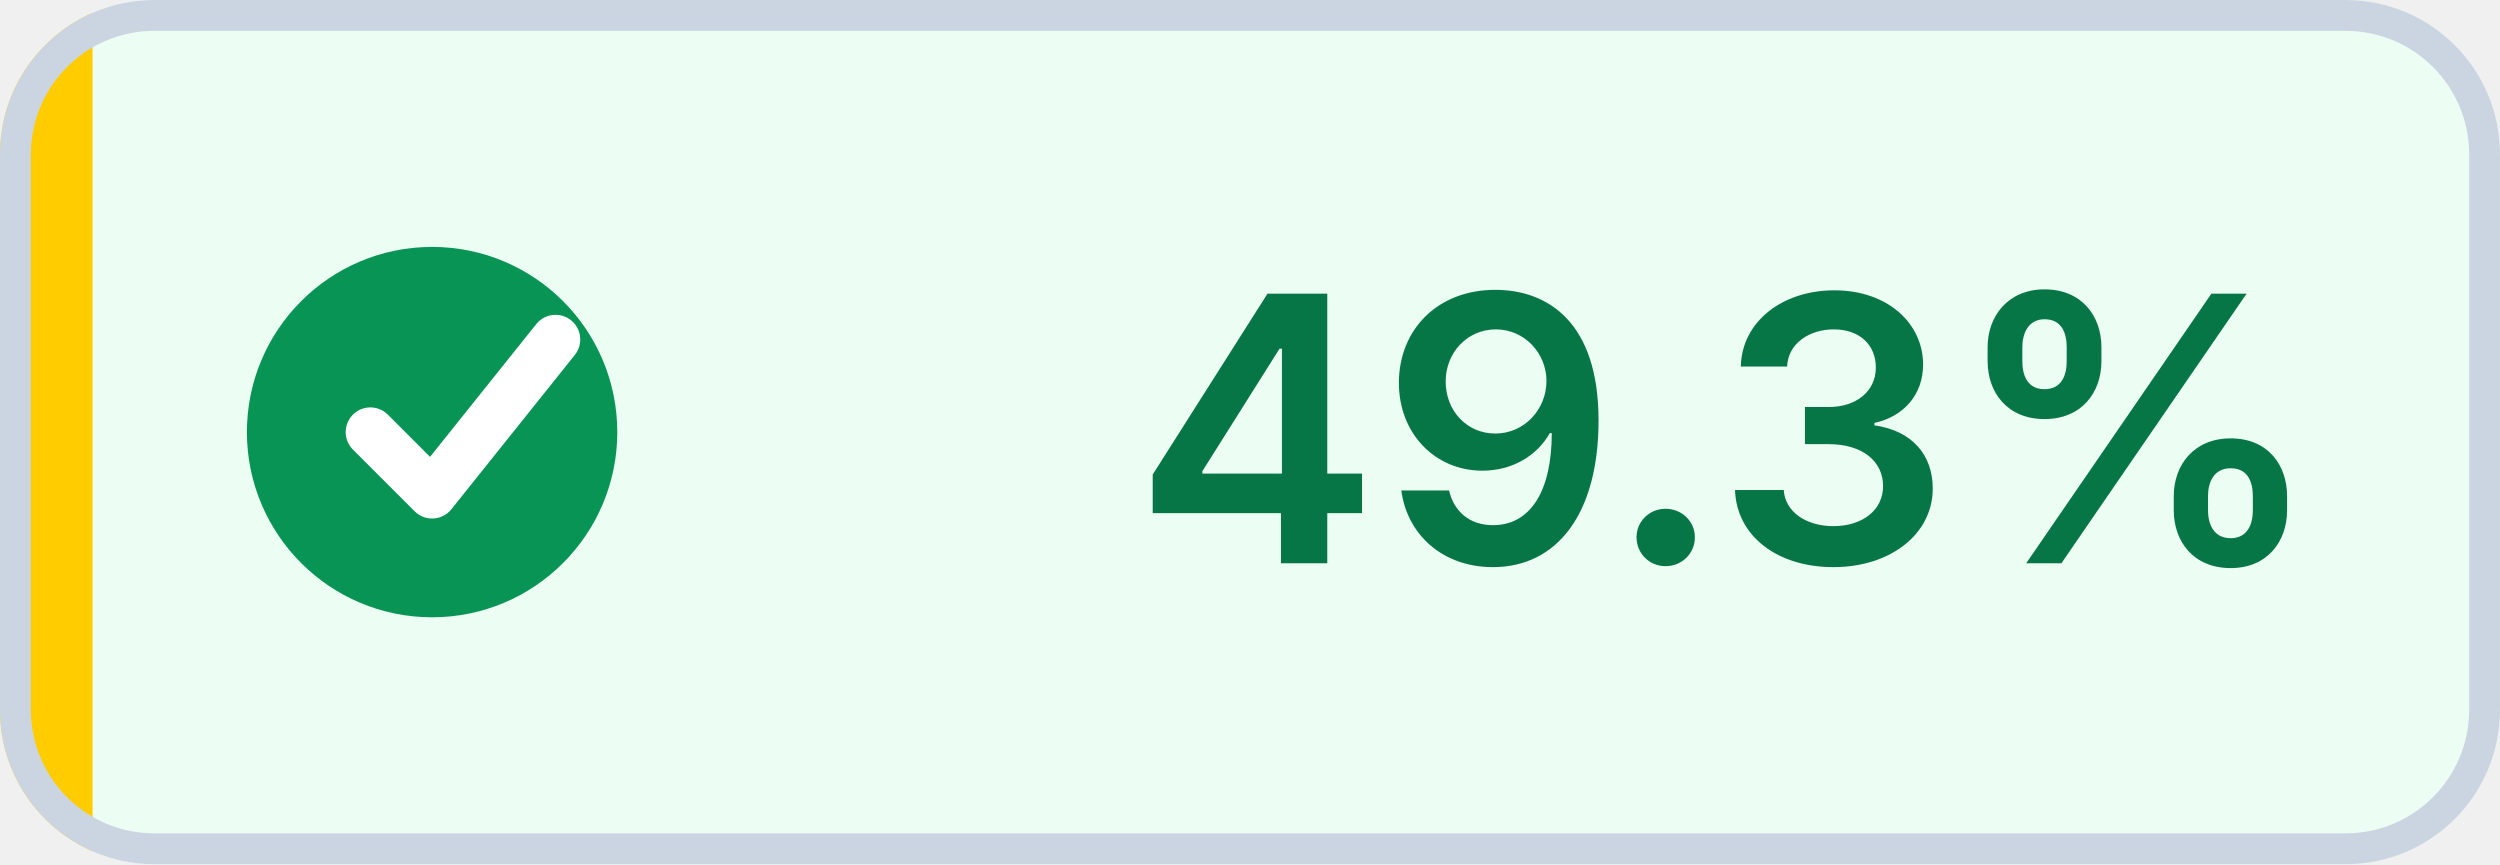
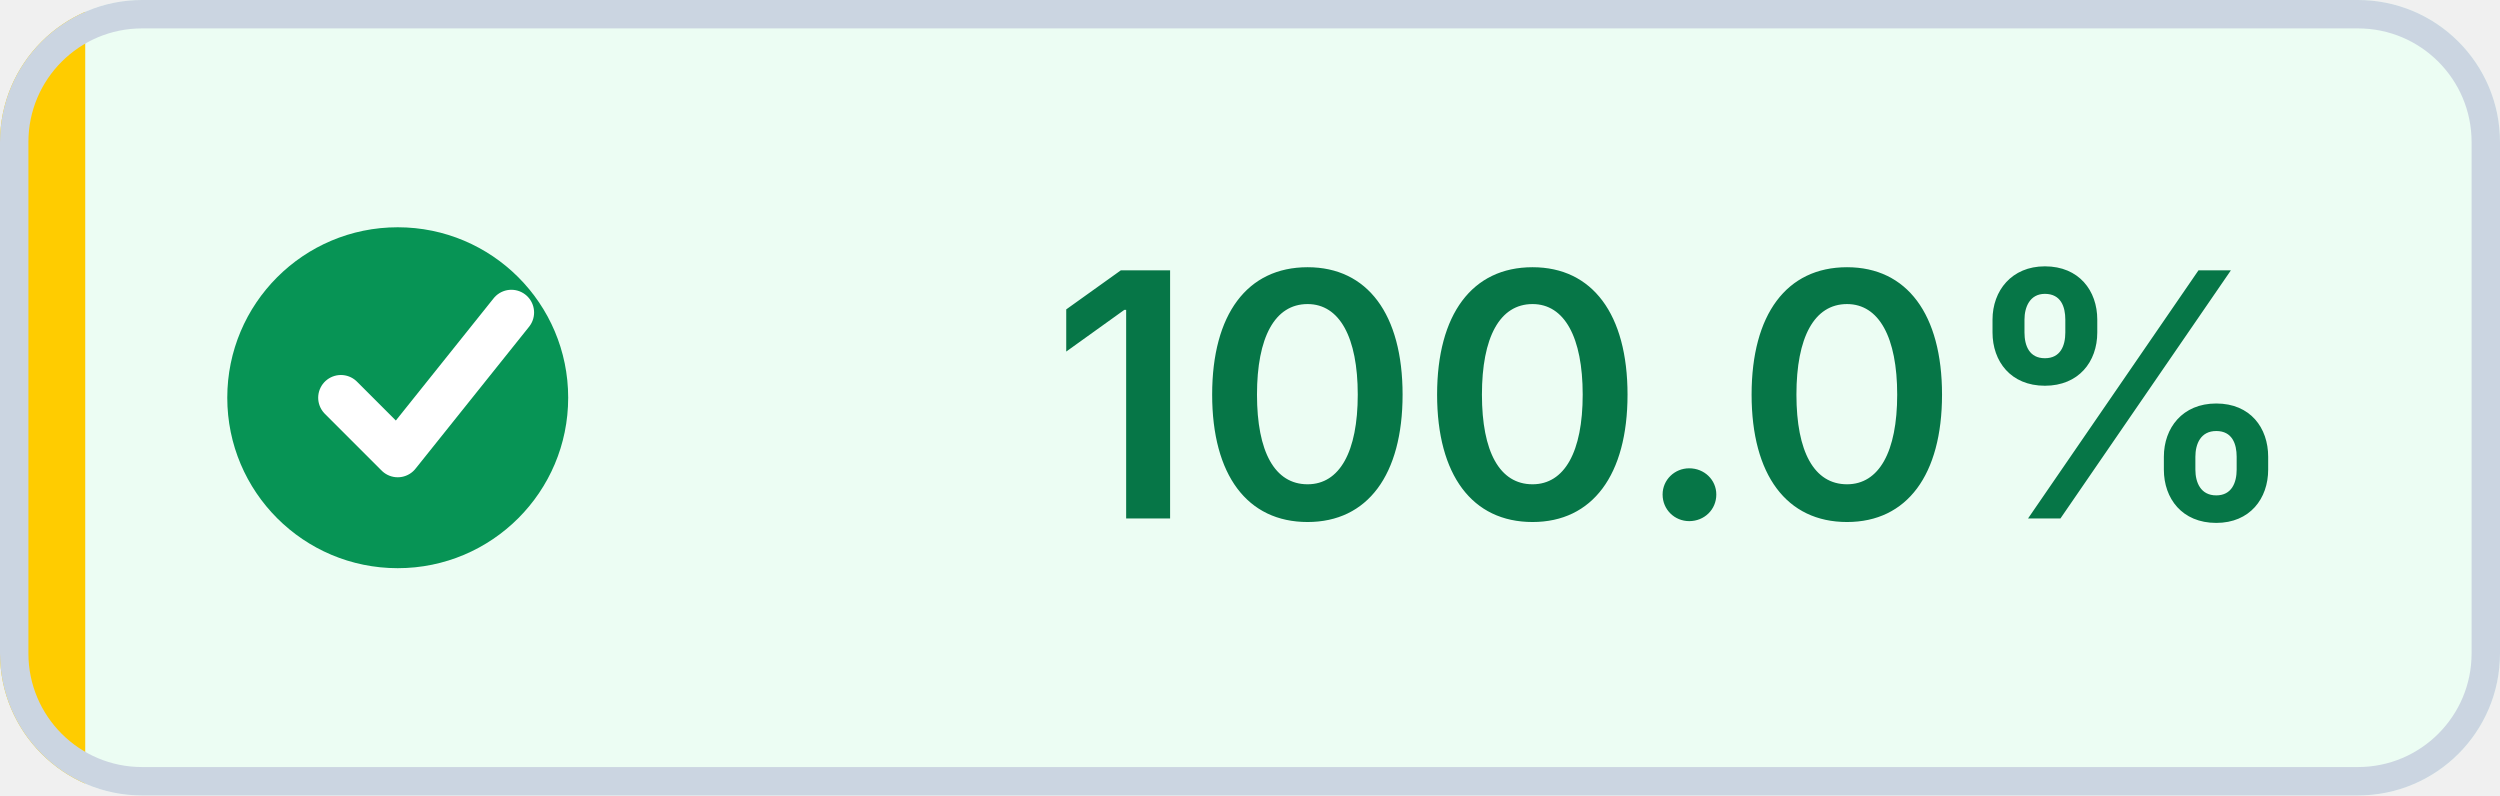
- <svg xmlns="http://www.w3.org/2000/svg" width="81" height="28" viewBox="0 0 81 28" role="img" aria-label="Coverage: 49.3% (target met)" shape-rendering="geometricPrecision" text-rendering="geometricPrecision">
+ <svg xmlns="http://www.w3.org/2000/svg" width="88" height="28" viewBox="0 0 88 28" role="img" aria-label="Coverage: 100.0% (target met)" shape-rendering="geometricPrecision" text-rendering="geometricPrecision">
  <defs>
    <clipPath id="badge-clip">
-       <rect width="81" height="28" rx="5" />
+       <rect width="88" height="28" rx="5" />
    </clipPath>
  </defs>
  <g clip-path="url(#badge-clip)">
-     <rect width="81" height="28" fill="#ECFDF3" />
+     <rect width="88" height="28" fill="#ECFDF3" />
    <rect width="3" height="28" fill="#FFCC00" />
  </g>
-   <rect x="0.5" y="0.5" width="80" height="27" rx="4.5" fill="none" stroke="#CBD5E1" />
+   <rect x="0.5" y="0.5" width="87" height="27" rx="4.5" fill="none" stroke="#CBD5E1" />
  <circle cx="14" cy="14" r="6" fill="#079455" />
  <path d="M 12 14 l2 2 4 -5" fill="none" stroke="#FFFFFF" stroke-width="1.6" stroke-linecap="round" stroke-linejoin="round" />
-   <text x="56" y="18.25" fill="#067647" text-anchor="middle" font-family="Inter,Segoe UI,Helvetica Neue,Arial,sans-serif" font-size="12" font-weight="600">49.3%</text>
+   <text x="59" y="18.25" fill="#067647" text-anchor="middle" font-family="Inter,Segoe UI,Helvetica Neue,Arial,sans-serif" font-size="12" font-weight="600">100.0%</text>
</svg>
